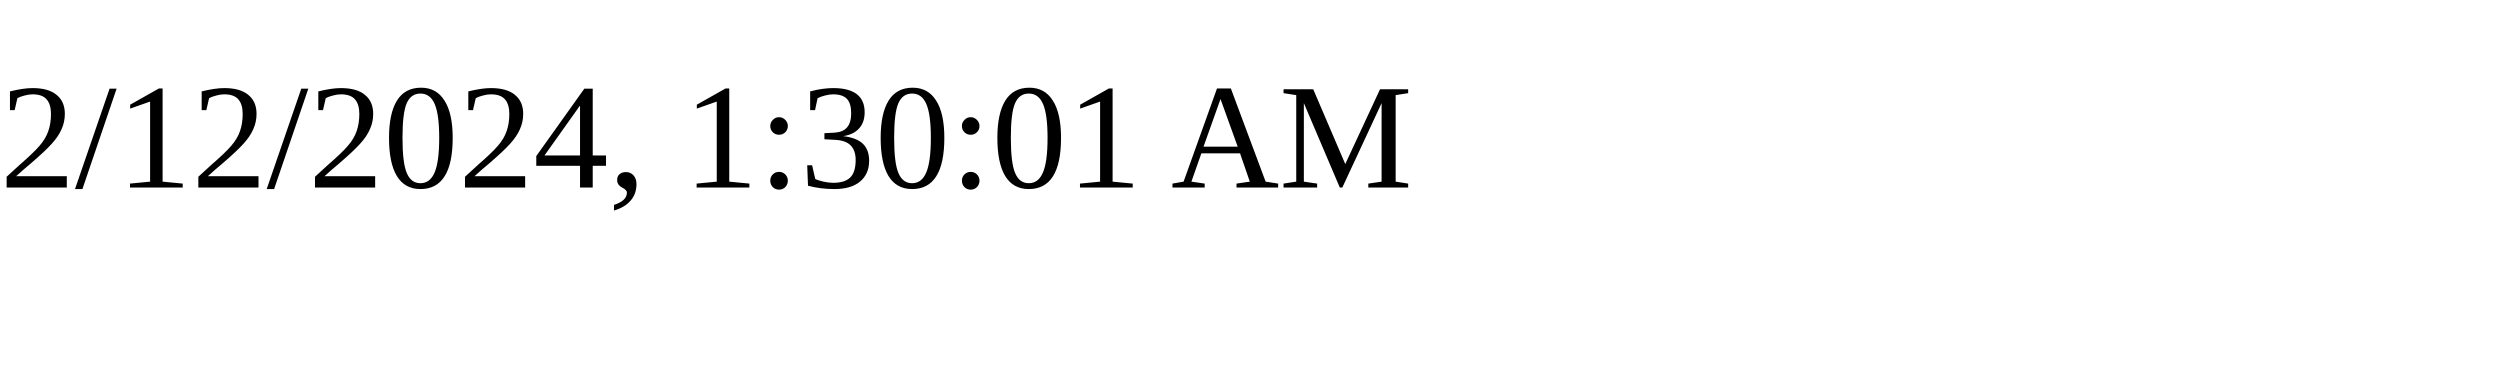
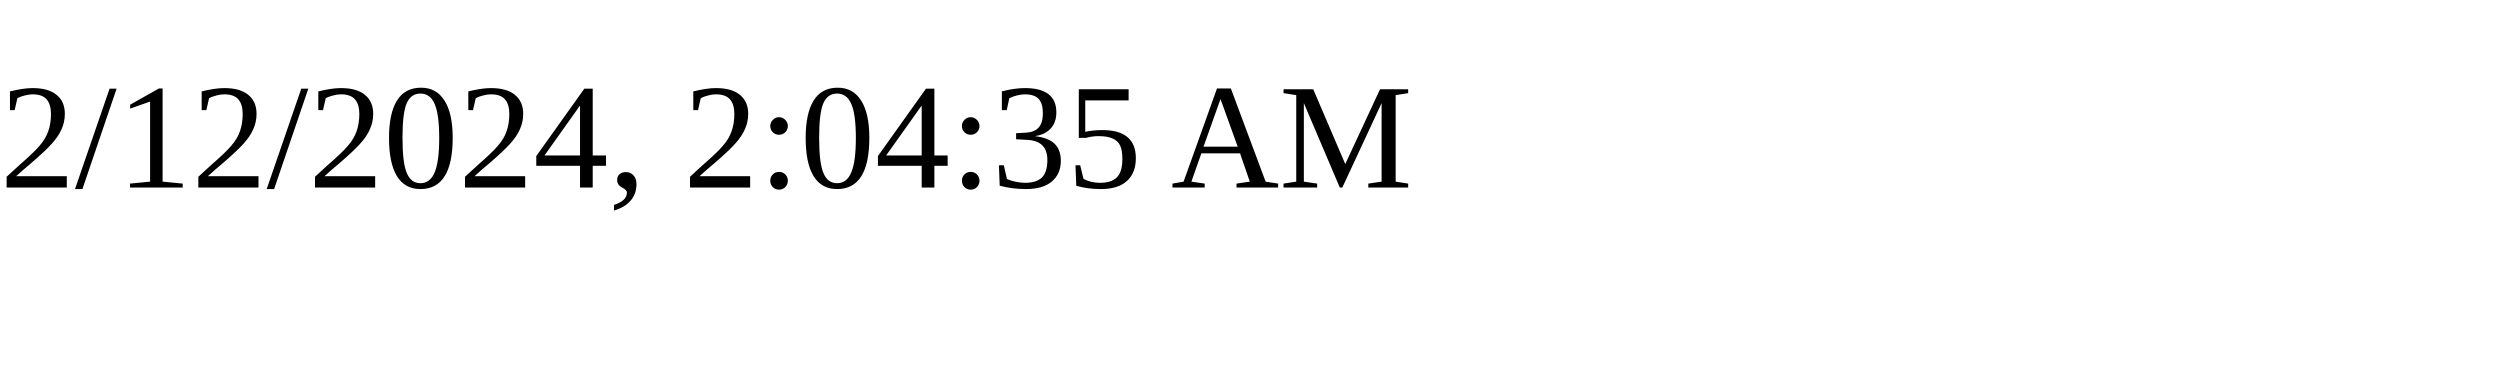
<svg xmlns="http://www.w3.org/2000/svg" height="30" width="200">
-   <text x="0" y="15">2/12/2024, 1:30:01 AM</text>
+   <text x="0" y="15">2/12/2024, 2:04:35 AM</text>
</svg>
